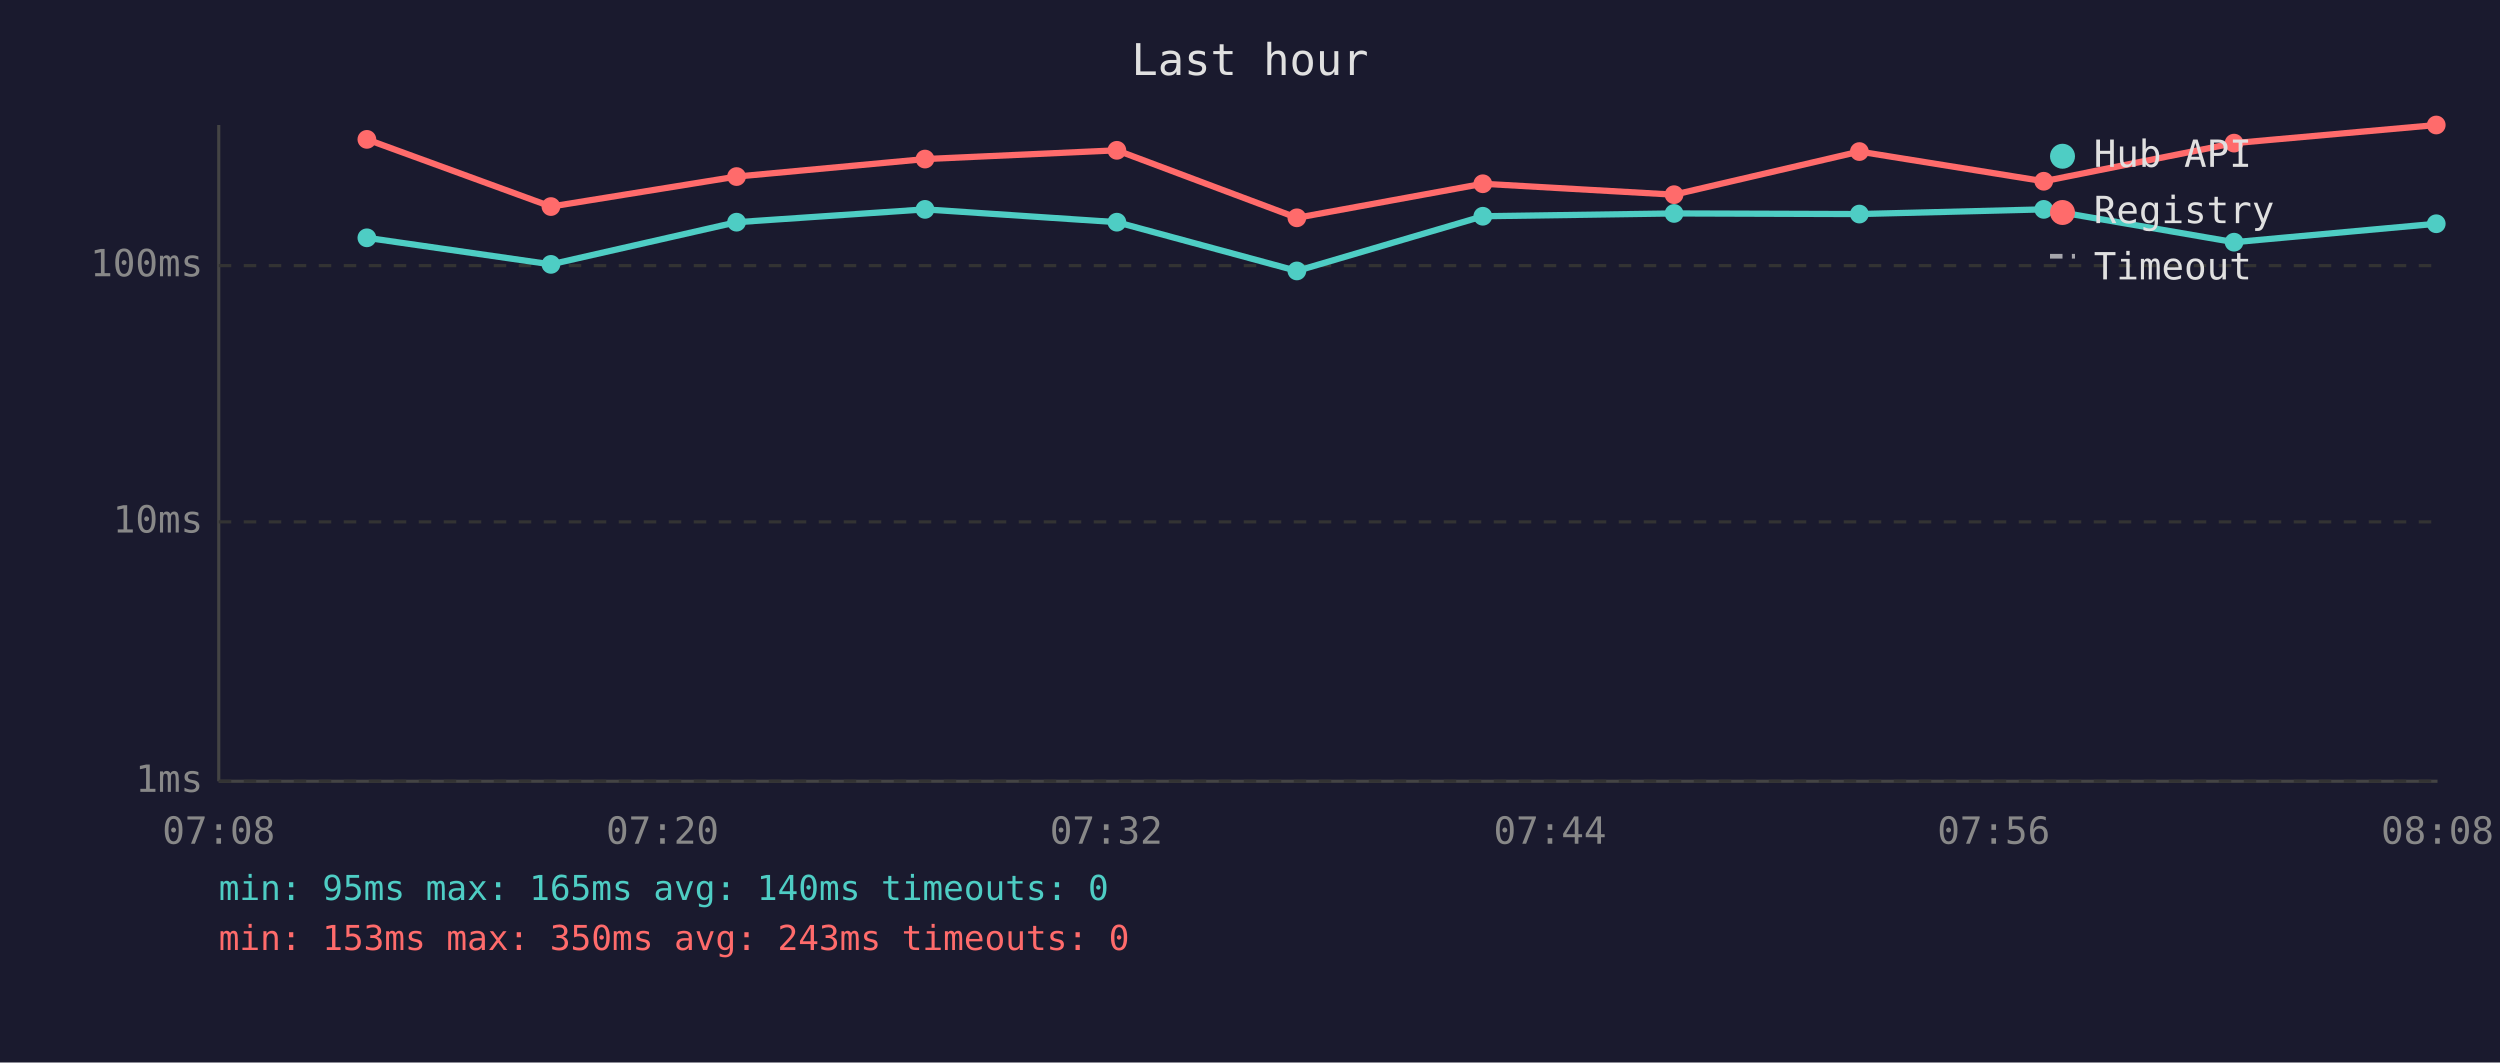
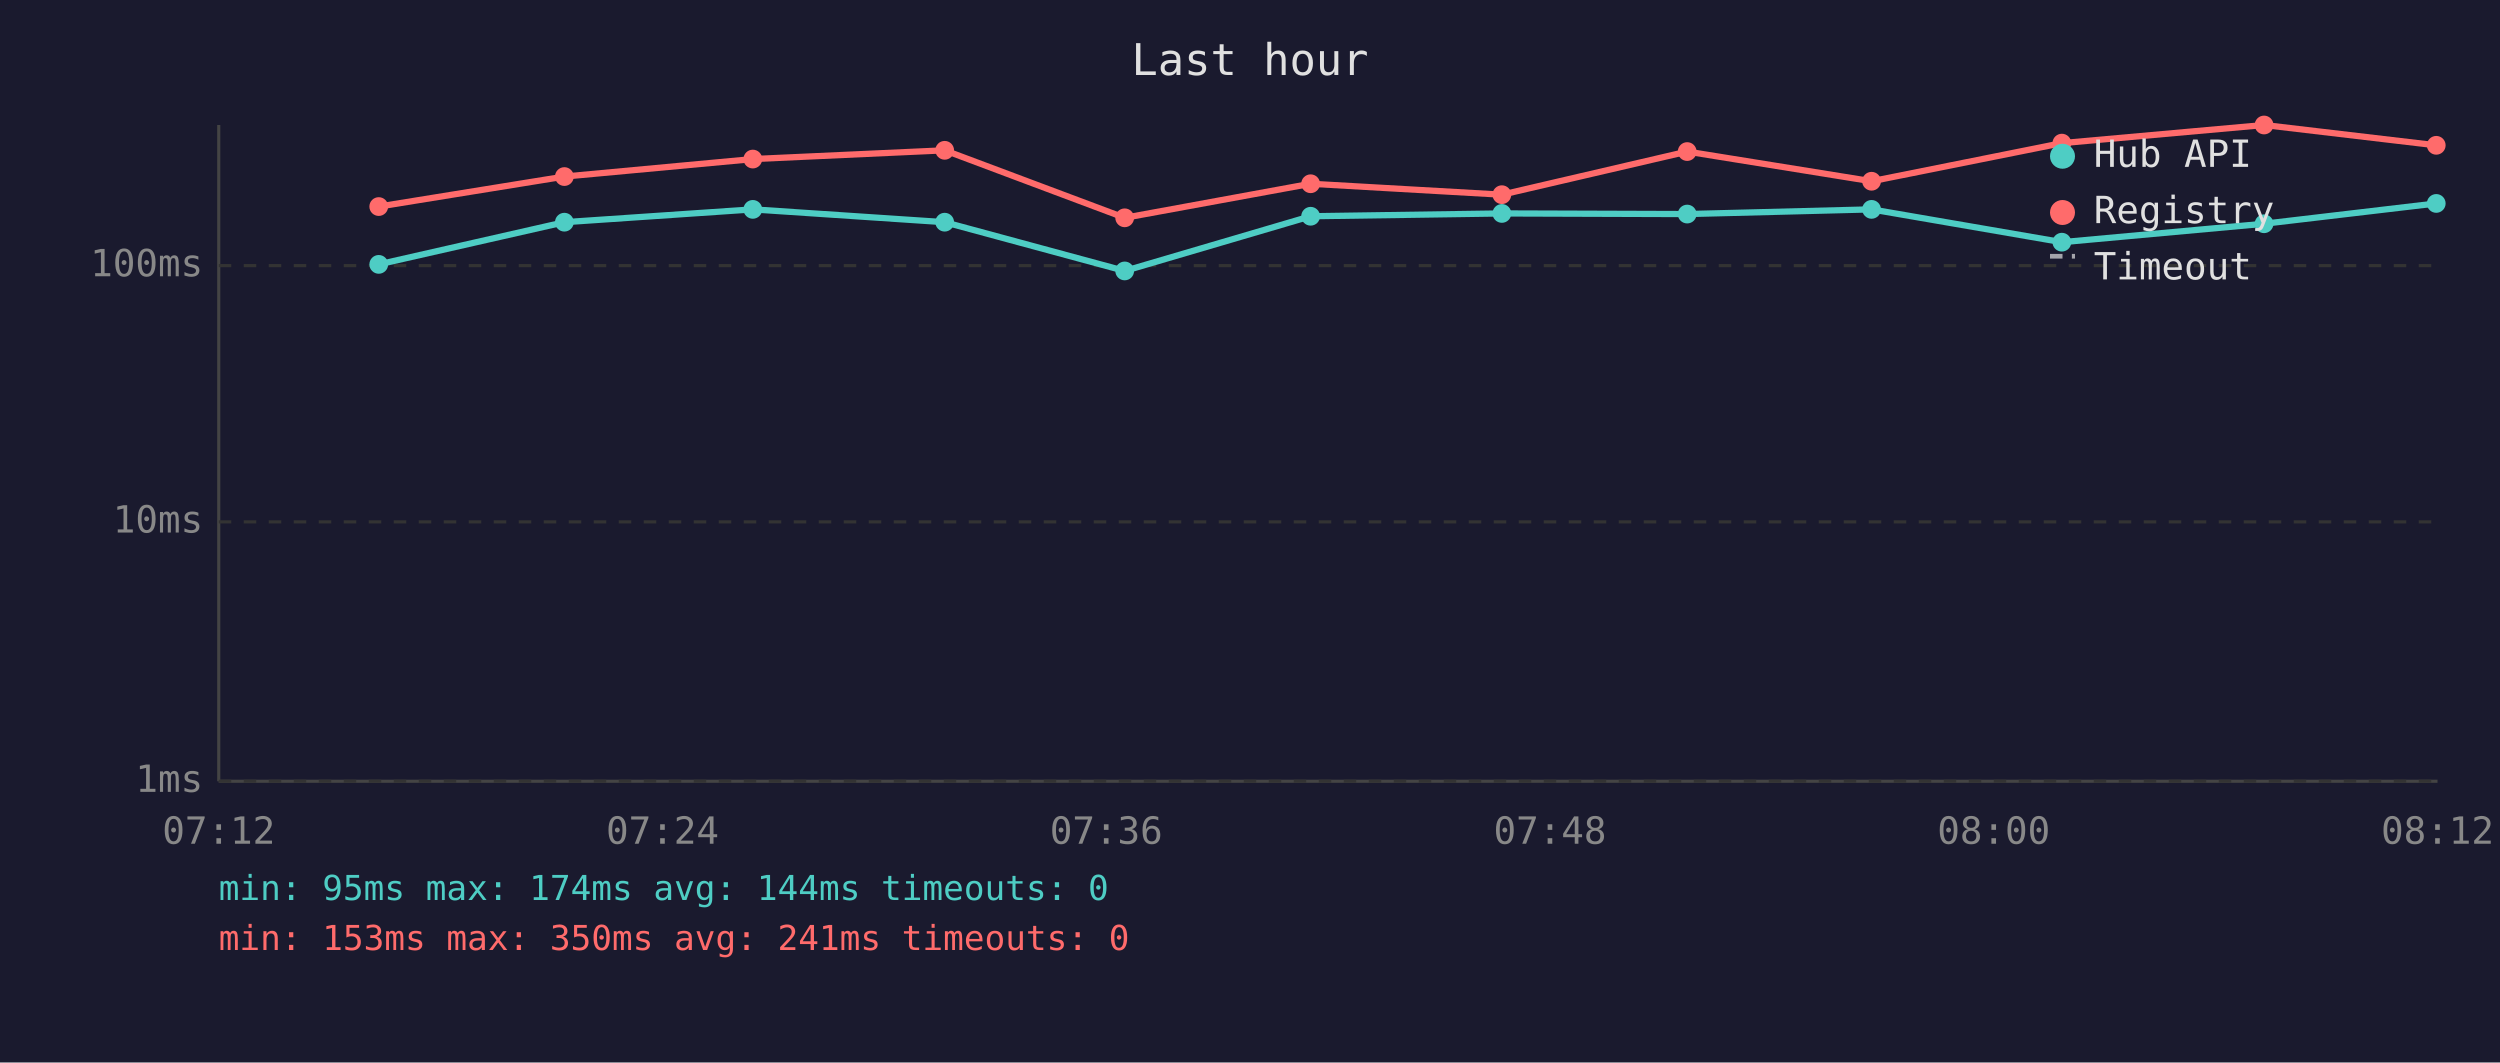
<svg xmlns="http://www.w3.org/2000/svg" viewBox="0 0 800 340" font-family="monospace" font-size="12">
  <rect width="800" height="340" fill="#1a1a2e" />
  <text x="400" y="24" fill="#e0e0e0" font-size="14" text-anchor="middle">Last hour</text>
  <line x1="70" y1="40" x2="70" y2="250" stroke="#444" stroke-width="1" />
  <line x1="70" y1="250" x2="780" y2="250" stroke="#444" stroke-width="1" />
  <line x1="70" y1="250" x2="780" y2="250" stroke="#333" stroke-width="1" stroke-dasharray="4" />
  <text x="65" y="250" fill="#888" text-anchor="end" dominant-baseline="middle">1ms</text>
  <line x1="70" y1="167" x2="780" y2="167" stroke="#333" stroke-width="1" stroke-dasharray="4" />
  <text x="65" y="167" fill="#888" text-anchor="end" dominant-baseline="middle">10ms</text>
  <line x1="70" y1="85" x2="780" y2="85" stroke="#333" stroke-width="1" stroke-dasharray="4" />
  <text x="65" y="85" fill="#888" text-anchor="end" dominant-baseline="middle">100ms</text>
-   <text x="70" y="270" fill="#888" text-anchor="middle">07:08</text>
-   <text x="212" y="270" fill="#888" text-anchor="middle">07:20</text>
-   <text x="354" y="270" fill="#888" text-anchor="middle">07:32</text>
-   <text x="496" y="270" fill="#888" text-anchor="middle">07:44</text>
-   <text x="638" y="270" fill="#888" text-anchor="middle">07:56</text>
-   <text x="780" y="270" fill="#888" text-anchor="middle">08:08</text>
-   <polyline points="117.4,76.1 176.3,84.6 235.7,71.1 296.0,67.0 357.4,71.1 415.0,86.7 474.5,69.2 535.7,68.3 595.0,68.5 654.0,67.0 714.9,77.5 779.6,71.6" fill="none" stroke="#4ecdc4" stroke-width="2" opacity="1" />
-   <circle cx="117.4" cy="76.1" r="3" fill="#4ecdc4" />
-   <circle cx="176.3" cy="84.6" r="3" fill="#4ecdc4" />
-   <circle cx="235.7" cy="71.1" r="3" fill="#4ecdc4" />
-   <circle cx="296.0" cy="67.0" r="3" fill="#4ecdc4" />
-   <circle cx="357.4" cy="71.1" r="3" fill="#4ecdc4" />
-   <circle cx="415.0" cy="86.7" r="3" fill="#4ecdc4" />
-   <circle cx="474.5" cy="69.2" r="3" fill="#4ecdc4" />
-   <circle cx="535.7" cy="68.3" r="3" fill="#4ecdc4" />
-   <circle cx="595.0" cy="68.5" r="3" fill="#4ecdc4" />
-   <circle cx="654.0" cy="67.0" r="3" fill="#4ecdc4" />
-   <circle cx="714.9" cy="77.5" r="3" fill="#4ecdc4" />
-   <circle cx="779.6" cy="71.6" r="3" fill="#4ecdc4" />
-   <polyline points="117.4,44.6 176.3,66.1 235.7,56.5 296.0,50.9 357.4,48.1 415.0,69.7 474.5,58.8 535.7,62.3 595.0,48.5 654.0,58.0 714.9,45.8 779.6,40.0" fill="none" stroke="#ff6b6b" stroke-width="2" opacity="1" />
-   <circle cx="117.4" cy="44.6" r="3" fill="#ff6b6b" />
-   <circle cx="176.3" cy="66.1" r="3" fill="#ff6b6b" />
-   <circle cx="235.7" cy="56.5" r="3" fill="#ff6b6b" />
-   <circle cx="296.0" cy="50.9" r="3" fill="#ff6b6b" />
-   <circle cx="357.4" cy="48.1" r="3" fill="#ff6b6b" />
-   <circle cx="415.0" cy="69.7" r="3" fill="#ff6b6b" />
-   <circle cx="474.5" cy="58.8" r="3" fill="#ff6b6b" />
-   <circle cx="535.7" cy="62.3" r="3" fill="#ff6b6b" />
-   <circle cx="595.0" cy="48.5" r="3" fill="#ff6b6b" />
-   <circle cx="654.0" cy="58.0" r="3" fill="#ff6b6b" />
-   <circle cx="714.9" cy="45.8" r="3" fill="#ff6b6b" />
-   <circle cx="779.6" cy="40.0" r="3" fill="#ff6b6b" />
+   <text x="70" y="270" fill="#888" text-anchor="middle">07:12</text>
+   <text x="212" y="270" fill="#888" text-anchor="middle">07:24</text>
+   <text x="354" y="270" fill="#888" text-anchor="middle">07:36</text>
+   <text x="496" y="270" fill="#888" text-anchor="middle">07:48</text>
+   <text x="638" y="270" fill="#888" text-anchor="middle">08:00</text>
+   <text x="780" y="270" fill="#888" text-anchor="middle">08:12</text>
+   <polyline points="121.2,84.6 180.6,71.1 240.9,67.0 302.3,71.1 359.9,86.7 419.4,69.2 480.6,68.3 539.9,68.5 598.9,67.0 659.8,77.5 724.5,71.6 779.6,65.1" fill="none" stroke="#4ecdc4" stroke-width="2" opacity="1" />
+   <circle cx="121.2" cy="84.6" r="3" fill="#4ecdc4" />
+   <circle cx="180.6" cy="71.1" r="3" fill="#4ecdc4" />
+   <circle cx="240.9" cy="67.0" r="3" fill="#4ecdc4" />
+   <circle cx="302.3" cy="71.1" r="3" fill="#4ecdc4" />
+   <circle cx="359.9" cy="86.7" r="3" fill="#4ecdc4" />
+   <circle cx="419.4" cy="69.2" r="3" fill="#4ecdc4" />
+   <circle cx="480.6" cy="68.3" r="3" fill="#4ecdc4" />
+   <circle cx="539.9" cy="68.5" r="3" fill="#4ecdc4" />
+   <circle cx="598.9" cy="67.0" r="3" fill="#4ecdc4" />
+   <circle cx="659.8" cy="77.5" r="3" fill="#4ecdc4" />
+   <circle cx="724.5" cy="71.6" r="3" fill="#4ecdc4" />
+   <circle cx="779.6" cy="65.1" r="3" fill="#4ecdc4" />
+   <polyline points="121.2,66.1 180.6,56.5 240.9,50.9 302.3,48.1 359.9,69.7 419.4,58.8 480.6,62.3 539.9,48.5 598.9,58.0 659.8,45.8 724.5,40.0 779.6,46.5" fill="none" stroke="#ff6b6b" stroke-width="2" opacity="1" />
+   <circle cx="121.2" cy="66.1" r="3" fill="#ff6b6b" />
+   <circle cx="180.6" cy="56.5" r="3" fill="#ff6b6b" />
+   <circle cx="240.9" cy="50.9" r="3" fill="#ff6b6b" />
+   <circle cx="302.3" cy="48.1" r="3" fill="#ff6b6b" />
+   <circle cx="359.9" cy="69.7" r="3" fill="#ff6b6b" />
+   <circle cx="419.4" cy="58.8" r="3" fill="#ff6b6b" />
+   <circle cx="480.6" cy="62.3" r="3" fill="#ff6b6b" />
+   <circle cx="539.9" cy="48.5" r="3" fill="#ff6b6b" />
+   <circle cx="598.9" cy="58.0" r="3" fill="#ff6b6b" />
+   <circle cx="659.8" cy="45.8" r="3" fill="#ff6b6b" />
+   <circle cx="724.5" cy="40.0" r="3" fill="#ff6b6b" />
+   <circle cx="779.6" cy="46.5" r="3" fill="#ff6b6b" />
  <circle cx="660" cy="50" r="4" fill="#4ecdc4" />
  <text x="670" y="50" fill="#e0e0e0" dominant-baseline="middle">Hub API</text>
  <circle cx="660" cy="68" r="4" fill="#ff6b6b" />
  <text x="670" y="68" fill="#e0e0e0" dominant-baseline="middle">Registry</text>
  <line x1="656" y1="82" x2="664" y2="82" stroke="#e0e0e0" stroke-width="1.5" stroke-dasharray="4,3" opacity="0.7" />
  <text x="670" y="86" fill="#e0e0e0" dominant-baseline="middle">Timeout</text>
-   <text x="70" y="288" fill="#4ecdc4" font-size="11">min: 95ms  max: 165ms  avg: 140ms  timeouts: 0</text>
-   <text x="70" y="304" fill="#ff6b6b" font-size="11">min: 153ms  max: 350ms  avg: 243ms  timeouts: 0</text>
+   <text x="70" y="288" fill="#4ecdc4" font-size="11">min: 95ms  max: 174ms  avg: 144ms  timeouts: 0</text>
+   <text x="70" y="304" fill="#ff6b6b" font-size="11">min: 153ms  max: 350ms  avg: 241ms  timeouts: 0</text>
</svg>
